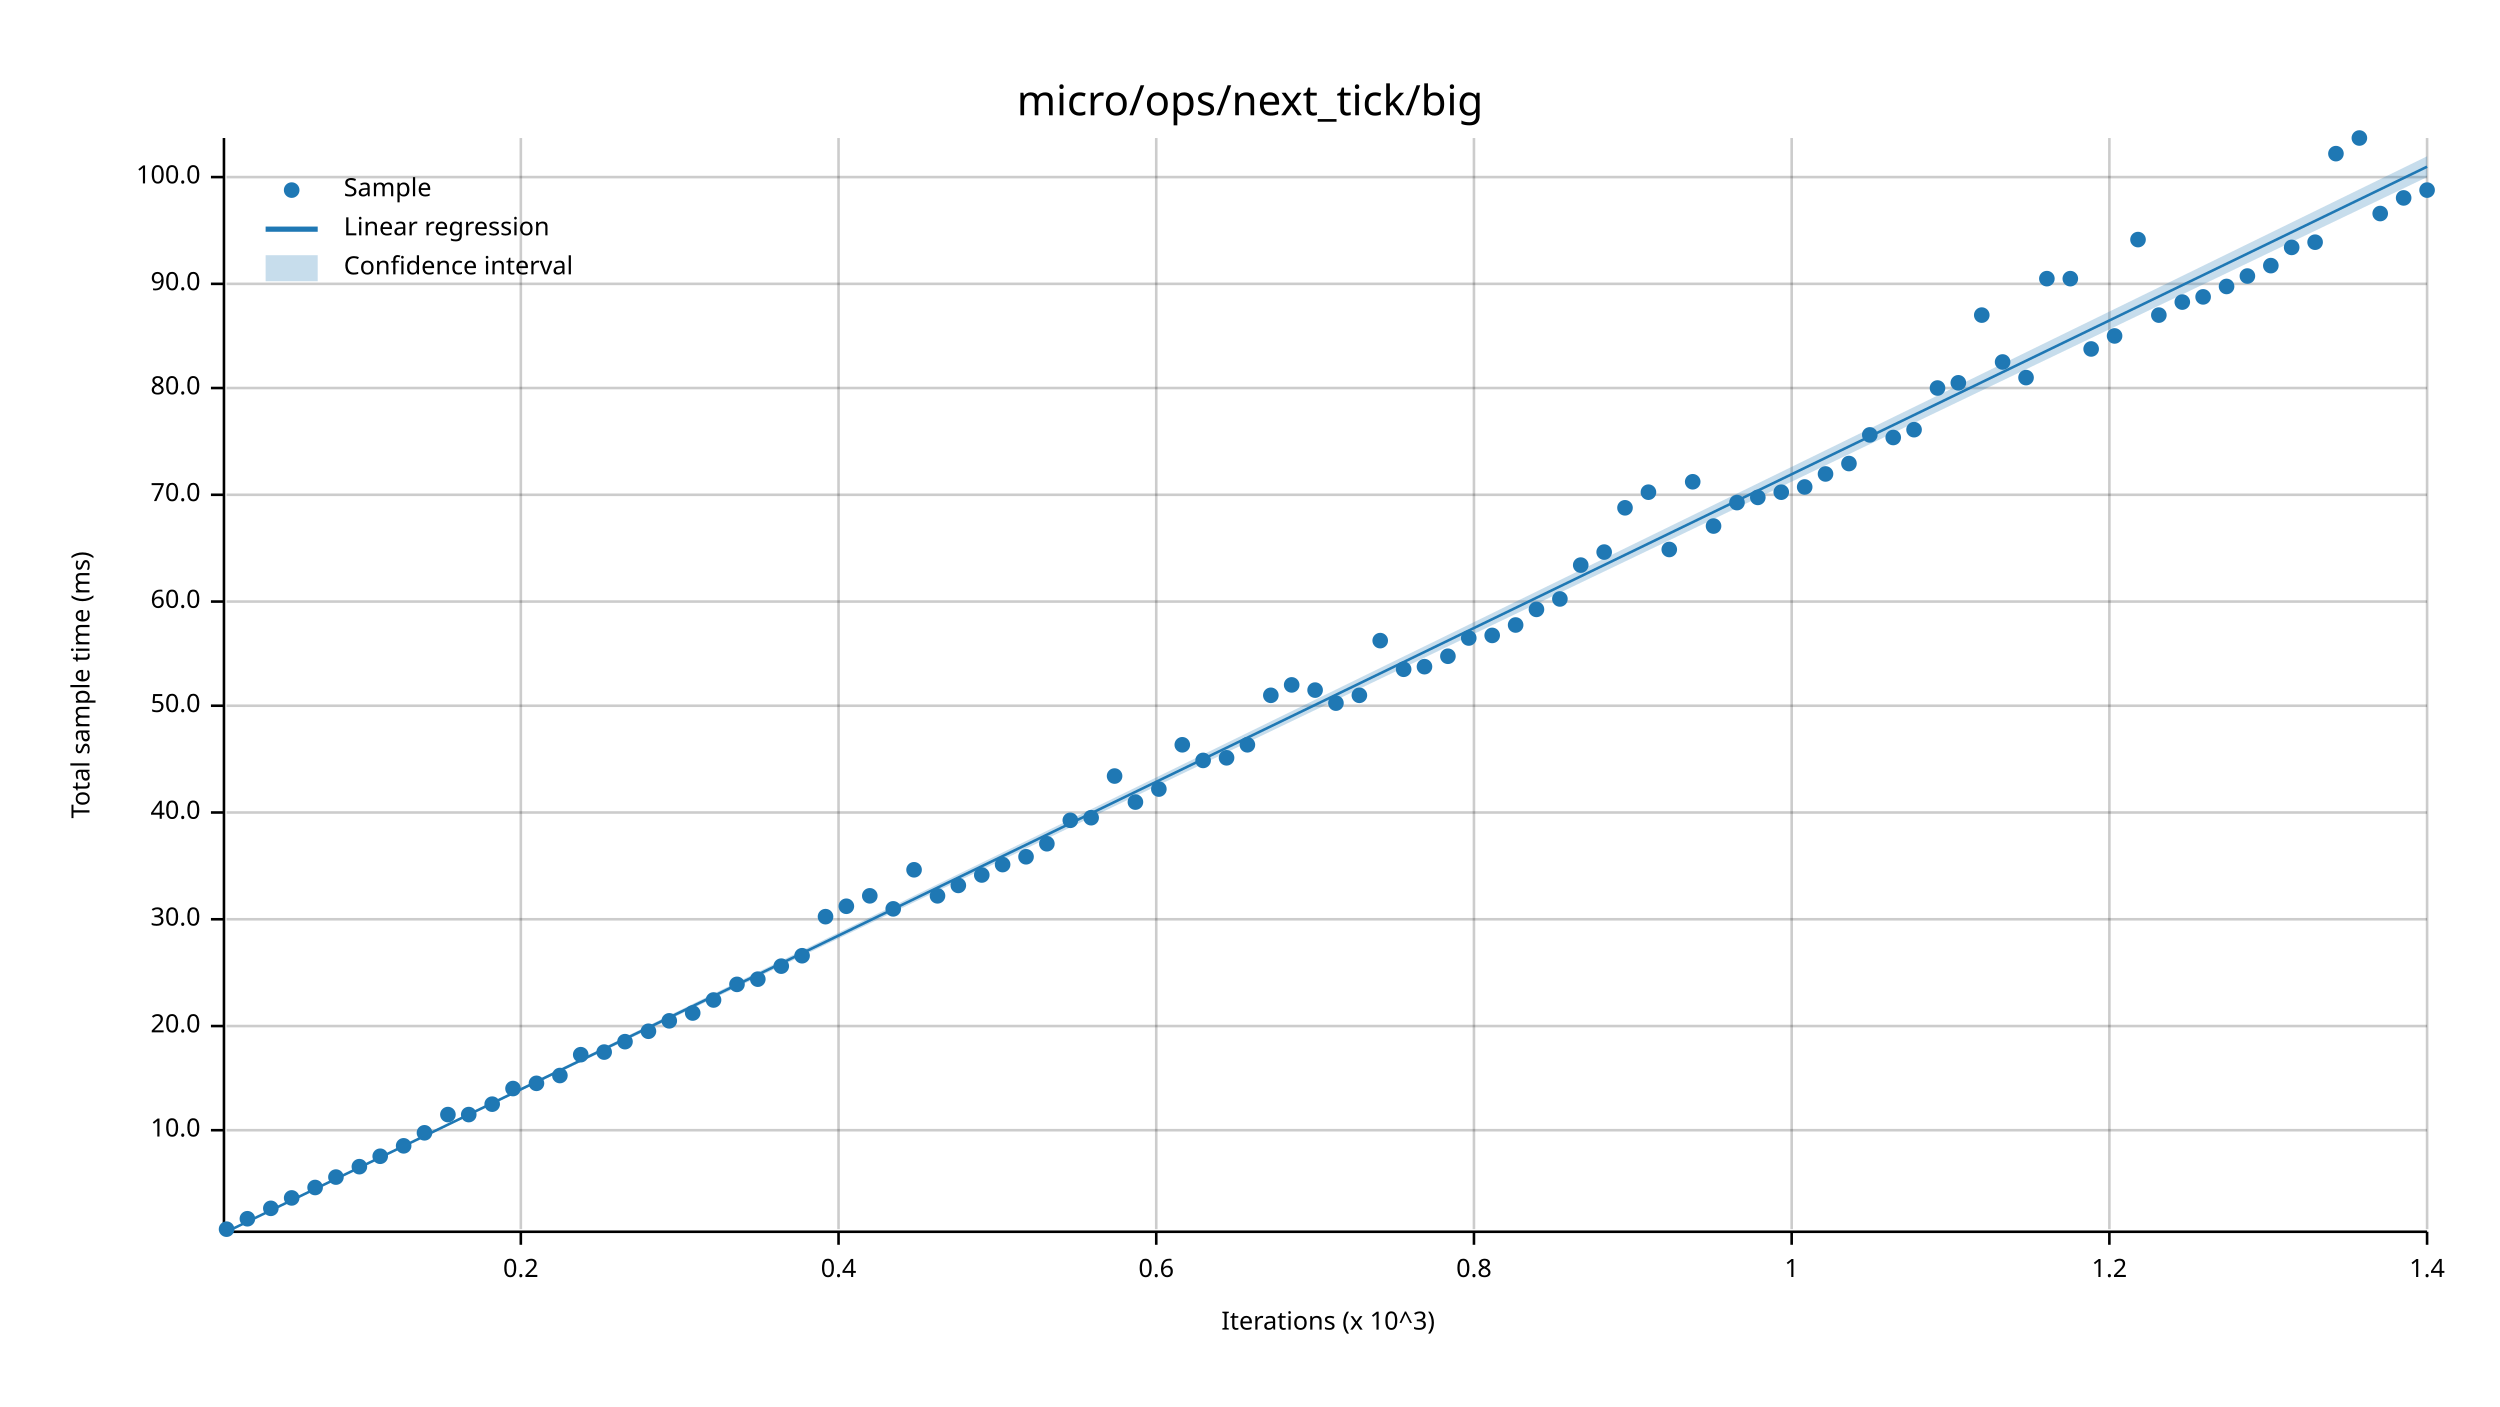
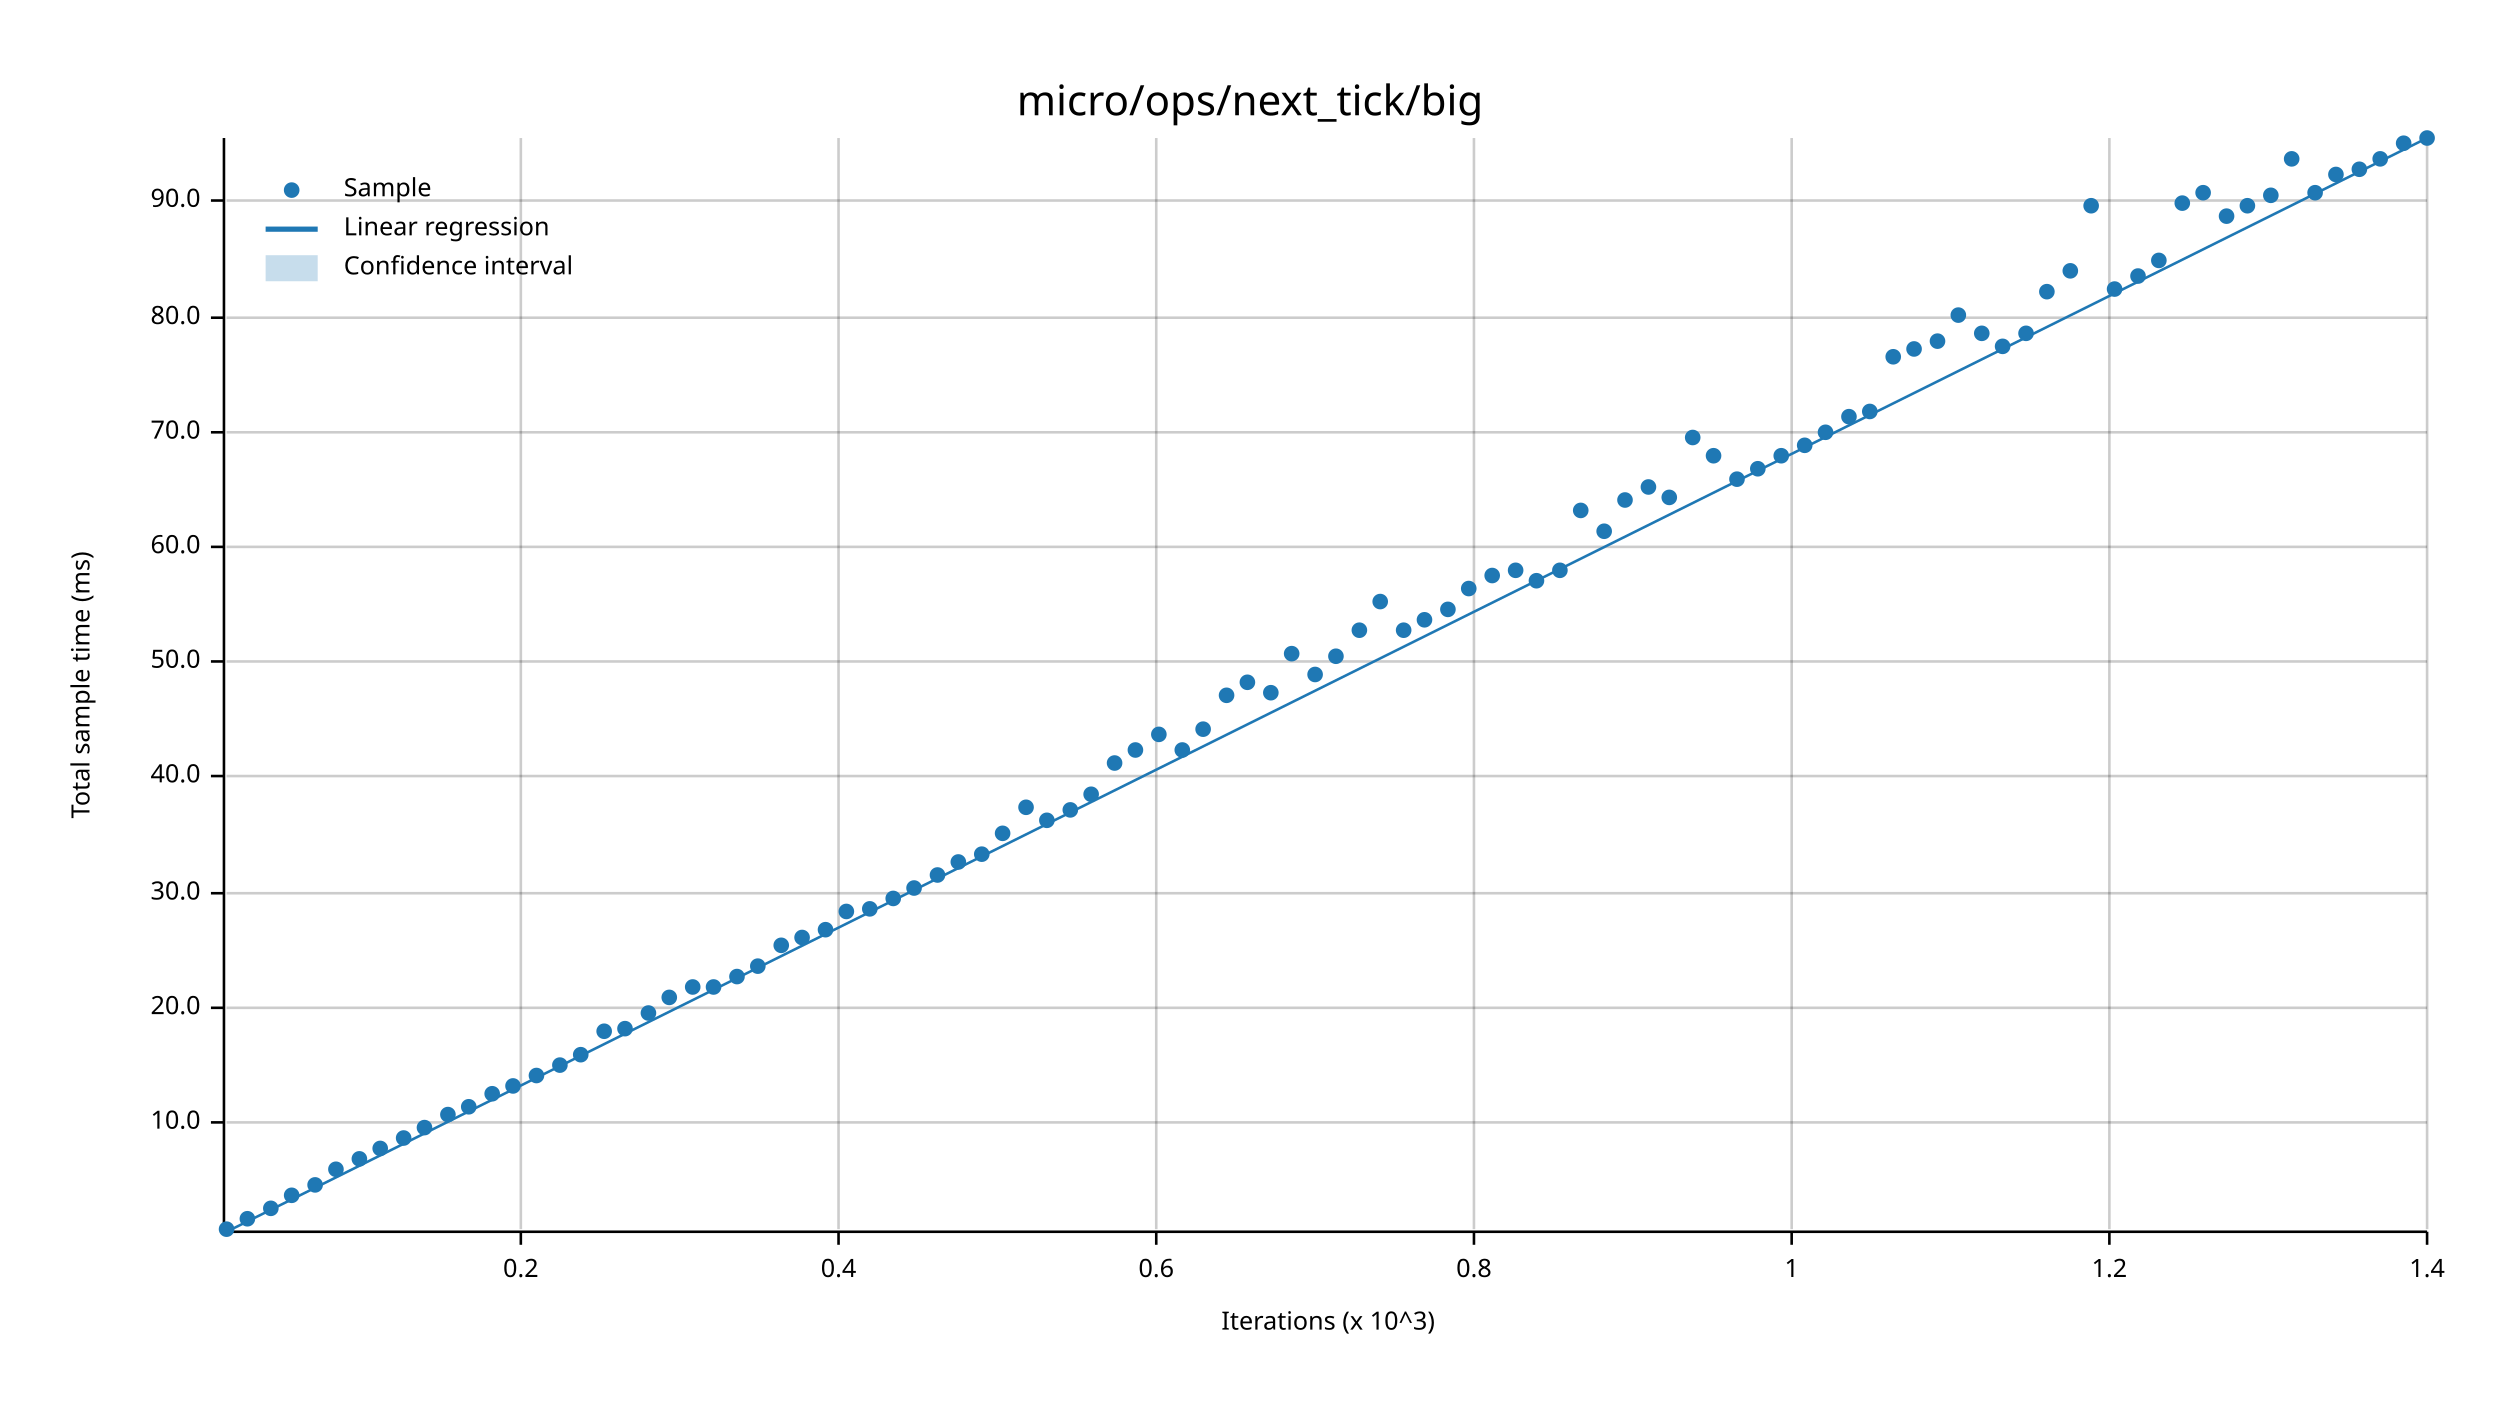
<svg xmlns="http://www.w3.org/2000/svg" width="960" height="540" viewBox="0 0 960 540">
  <text x="480" y="32" dy="0.76em" text-anchor="middle" font-family="sans-serif" font-size="16.129" opacity="1" fill="#000000">
micro/ops/next_tick/big
</text>
  <text x="27" y="263" dy="0.76em" text-anchor="middle" font-family="sans-serif" font-size="9.677" opacity="1" fill="#000000" transform="rotate(270, 27, 263)">
Total sample time (ms)
</text>
  <text x="510" y="513" dy="-0.5ex" text-anchor="middle" font-family="sans-serif" font-size="9.677" opacity="1" fill="#000000">
Iterations (x 10^3)
</text>
  <line opacity="0.2" stroke="#000000" stroke-width="1" x1="200" y1="472" x2="200" y2="53" />
  <line opacity="0.2" stroke="#000000" stroke-width="1" x1="322" y1="472" x2="322" y2="53" />
  <line opacity="0.2" stroke="#000000" stroke-width="1" x1="444" y1="472" x2="444" y2="53" />
  <line opacity="0.2" stroke="#000000" stroke-width="1" x1="566" y1="472" x2="566" y2="53" />
  <line opacity="0.2" stroke="#000000" stroke-width="1" x1="688" y1="472" x2="688" y2="53" />
  <line opacity="0.2" stroke="#000000" stroke-width="1" x1="810" y1="472" x2="810" y2="53" />
  <line opacity="0.2" stroke="#000000" stroke-width="1" x1="932" y1="472" x2="932" y2="53" />
-   <line opacity="0.2" stroke="#000000" stroke-width="1" x1="87" y1="434" x2="932" y2="434" />
-   <line opacity="0.2" stroke="#000000" stroke-width="1" x1="87" y1="394" x2="932" y2="394" />
-   <line opacity="0.2" stroke="#000000" stroke-width="1" x1="87" y1="353" x2="932" y2="353" />
-   <line opacity="0.2" stroke="#000000" stroke-width="1" x1="87" y1="312" x2="932" y2="312" />
-   <line opacity="0.2" stroke="#000000" stroke-width="1" x1="87" y1="271" x2="932" y2="271" />
-   <line opacity="0.2" stroke="#000000" stroke-width="1" x1="87" y1="231" x2="932" y2="231" />
-   <line opacity="0.2" stroke="#000000" stroke-width="1" x1="87" y1="190" x2="932" y2="190" />
-   <line opacity="0.2" stroke="#000000" stroke-width="1" x1="87" y1="149" x2="932" y2="149" />
-   <line opacity="0.2" stroke="#000000" stroke-width="1" x1="87" y1="109" x2="932" y2="109" />
-   <line opacity="0.2" stroke="#000000" stroke-width="1" x1="87" y1="68" x2="932" y2="68" />
+   <line opacity="0.2" stroke="#000000" stroke-width="1" x1="87" y1="431" x2="932" y2="431" />
+   <line opacity="0.2" stroke="#000000" stroke-width="1" x1="87" y1="387" x2="932" y2="387" />
+   <line opacity="0.2" stroke="#000000" stroke-width="1" x1="87" y1="343" x2="932" y2="343" />
+   <line opacity="0.2" stroke="#000000" stroke-width="1" x1="87" y1="298" x2="932" y2="298" />
+   <line opacity="0.2" stroke="#000000" stroke-width="1" x1="87" y1="254" x2="932" y2="254" />
+   <line opacity="0.2" stroke="#000000" stroke-width="1" x1="87" y1="210" x2="932" y2="210" />
+   <line opacity="0.2" stroke="#000000" stroke-width="1" x1="87" y1="166" x2="932" y2="166" />
+   <line opacity="0.2" stroke="#000000" stroke-width="1" x1="87" y1="122" x2="932" y2="122" />
+   <line opacity="0.2" stroke="#000000" stroke-width="1" x1="87" y1="77" x2="932" y2="77" />
  <polyline fill="none" opacity="1" stroke="#000000" stroke-width="1" points="86,53 86,472 " />
-   <text x="77" y="434" dy="0.5ex" text-anchor="end" font-family="sans-serif" font-size="9.677" opacity="1" fill="#000000">
+   <text x="77" y="431" dy="0.5ex" text-anchor="end" font-family="sans-serif" font-size="9.677" opacity="1" fill="#000000">
10.0
</text>
-   <polyline fill="none" opacity="1" stroke="#000000" stroke-width="1" points="81,434 86,434 " />
-   <text x="77" y="394" dy="0.5ex" text-anchor="end" font-family="sans-serif" font-size="9.677" opacity="1" fill="#000000">
+   <polyline fill="none" opacity="1" stroke="#000000" stroke-width="1" points="81,431 86,431 " />
+   <text x="77" y="387" dy="0.5ex" text-anchor="end" font-family="sans-serif" font-size="9.677" opacity="1" fill="#000000">
20.0
</text>
-   <polyline fill="none" opacity="1" stroke="#000000" stroke-width="1" points="81,394 86,394 " />
-   <text x="77" y="353" dy="0.5ex" text-anchor="end" font-family="sans-serif" font-size="9.677" opacity="1" fill="#000000">
+   <polyline fill="none" opacity="1" stroke="#000000" stroke-width="1" points="81,387 86,387 " />
+   <text x="77" y="343" dy="0.5ex" text-anchor="end" font-family="sans-serif" font-size="9.677" opacity="1" fill="#000000">
30.0
</text>
-   <polyline fill="none" opacity="1" stroke="#000000" stroke-width="1" points="81,353 86,353 " />
-   <text x="77" y="312" dy="0.5ex" text-anchor="end" font-family="sans-serif" font-size="9.677" opacity="1" fill="#000000">
+   <polyline fill="none" opacity="1" stroke="#000000" stroke-width="1" points="81,343 86,343 " />
+   <text x="77" y="298" dy="0.5ex" text-anchor="end" font-family="sans-serif" font-size="9.677" opacity="1" fill="#000000">
40.0
</text>
-   <polyline fill="none" opacity="1" stroke="#000000" stroke-width="1" points="81,312 86,312 " />
-   <text x="77" y="271" dy="0.5ex" text-anchor="end" font-family="sans-serif" font-size="9.677" opacity="1" fill="#000000">
+   <polyline fill="none" opacity="1" stroke="#000000" stroke-width="1" points="81,298 86,298 " />
+   <text x="77" y="254" dy="0.5ex" text-anchor="end" font-family="sans-serif" font-size="9.677" opacity="1" fill="#000000">
50.0
</text>
-   <polyline fill="none" opacity="1" stroke="#000000" stroke-width="1" points="81,271 86,271 " />
-   <text x="77" y="231" dy="0.5ex" text-anchor="end" font-family="sans-serif" font-size="9.677" opacity="1" fill="#000000">
+   <polyline fill="none" opacity="1" stroke="#000000" stroke-width="1" points="81,254 86,254 " />
+   <text x="77" y="210" dy="0.5ex" text-anchor="end" font-family="sans-serif" font-size="9.677" opacity="1" fill="#000000">
60.0
</text>
-   <polyline fill="none" opacity="1" stroke="#000000" stroke-width="1" points="81,231 86,231 " />
-   <text x="77" y="190" dy="0.5ex" text-anchor="end" font-family="sans-serif" font-size="9.677" opacity="1" fill="#000000">
+   <polyline fill="none" opacity="1" stroke="#000000" stroke-width="1" points="81,210 86,210 " />
+   <text x="77" y="166" dy="0.5ex" text-anchor="end" font-family="sans-serif" font-size="9.677" opacity="1" fill="#000000">
70.0
</text>
-   <polyline fill="none" opacity="1" stroke="#000000" stroke-width="1" points="81,190 86,190 " />
-   <text x="77" y="149" dy="0.5ex" text-anchor="end" font-family="sans-serif" font-size="9.677" opacity="1" fill="#000000">
+   <polyline fill="none" opacity="1" stroke="#000000" stroke-width="1" points="81,166 86,166 " />
+   <text x="77" y="122" dy="0.5ex" text-anchor="end" font-family="sans-serif" font-size="9.677" opacity="1" fill="#000000">
80.0
</text>
-   <polyline fill="none" opacity="1" stroke="#000000" stroke-width="1" points="81,149 86,149 " />
-   <text x="77" y="109" dy="0.5ex" text-anchor="end" font-family="sans-serif" font-size="9.677" opacity="1" fill="#000000">
+   <polyline fill="none" opacity="1" stroke="#000000" stroke-width="1" points="81,122 86,122 " />
+   <text x="77" y="77" dy="0.5ex" text-anchor="end" font-family="sans-serif" font-size="9.677" opacity="1" fill="#000000">
90.0
</text>
-   <polyline fill="none" opacity="1" stroke="#000000" stroke-width="1" points="81,109 86,109 " />
-   <text x="77" y="68" dy="0.5ex" text-anchor="end" font-family="sans-serif" font-size="9.677" opacity="1" fill="#000000">
- 100.0
- </text>
-   <polyline fill="none" opacity="1" stroke="#000000" stroke-width="1" points="81,68 86,68 " />
+   <polyline fill="none" opacity="1" stroke="#000000" stroke-width="1" points="81,77 86,77 " />
  <polyline fill="none" opacity="1" stroke="#000000" stroke-width="1" points="87,473 932,473 " />
  <text x="200" y="483" dy="0.76em" text-anchor="middle" font-family="sans-serif" font-size="9.677" opacity="1" fill="#000000">
0.2
</text>
  <polyline fill="none" opacity="1" stroke="#000000" stroke-width="1" points="200,473 200,478 " />
  <text x="322" y="483" dy="0.76em" text-anchor="middle" font-family="sans-serif" font-size="9.677" opacity="1" fill="#000000">
0.4
</text>
  <polyline fill="none" opacity="1" stroke="#000000" stroke-width="1" points="322,473 322,478 " />
  <text x="444" y="483" dy="0.76em" text-anchor="middle" font-family="sans-serif" font-size="9.677" opacity="1" fill="#000000">
0.6
</text>
  <polyline fill="none" opacity="1" stroke="#000000" stroke-width="1" points="444,473 444,478 " />
  <text x="566" y="483" dy="0.76em" text-anchor="middle" font-family="sans-serif" font-size="9.677" opacity="1" fill="#000000">
0.8
</text>
  <polyline fill="none" opacity="1" stroke="#000000" stroke-width="1" points="566,473 566,478 " />
  <text x="688" y="483" dy="0.76em" text-anchor="middle" font-family="sans-serif" font-size="9.677" opacity="1" fill="#000000">
1
</text>
  <polyline fill="none" opacity="1" stroke="#000000" stroke-width="1" points="688,473 688,478 " />
  <text x="810" y="483" dy="0.76em" text-anchor="middle" font-family="sans-serif" font-size="9.677" opacity="1" fill="#000000">
1.2
</text>
  <polyline fill="none" opacity="1" stroke="#000000" stroke-width="1" points="810,473 810,478 " />
  <text x="932" y="483" dy="0.76em" text-anchor="middle" font-family="sans-serif" font-size="9.677" opacity="1" fill="#000000">
1.4
</text>
  <polyline fill="none" opacity="1" stroke="#000000" stroke-width="1" points="932,473 932,478 " />
  <circle cx="87" cy="472" r="3" opacity="1" fill="#1F78B4" stroke="none" stroke-width="1" />
  <circle cx="95" cy="468" r="3" opacity="1" fill="#1F78B4" stroke="none" stroke-width="1" />
  <circle cx="104" cy="464" r="3" opacity="1" fill="#1F78B4" stroke="none" stroke-width="1" />
-   <circle cx="112" cy="460" r="3" opacity="1" fill="#1F78B4" stroke="none" stroke-width="1" />
-   <circle cx="121" cy="456" r="3" opacity="1" fill="#1F78B4" stroke="none" stroke-width="1" />
-   <circle cx="129" cy="452" r="3" opacity="1" fill="#1F78B4" stroke="none" stroke-width="1" />
-   <circle cx="138" cy="448" r="3" opacity="1" fill="#1F78B4" stroke="none" stroke-width="1" />
-   <circle cx="146" cy="444" r="3" opacity="1" fill="#1F78B4" stroke="none" stroke-width="1" />
-   <circle cx="155" cy="440" r="3" opacity="1" fill="#1F78B4" stroke="none" stroke-width="1" />
-   <circle cx="163" cy="435" r="3" opacity="1" fill="#1F78B4" stroke="none" stroke-width="1" />
+   <circle cx="112" cy="459" r="3" opacity="1" fill="#1F78B4" stroke="none" stroke-width="1" />
+   <circle cx="121" cy="455" r="3" opacity="1" fill="#1F78B4" stroke="none" stroke-width="1" />
+   <circle cx="129" cy="449" r="3" opacity="1" fill="#1F78B4" stroke="none" stroke-width="1" />
+   <circle cx="138" cy="445" r="3" opacity="1" fill="#1F78B4" stroke="none" stroke-width="1" />
+   <circle cx="146" cy="441" r="3" opacity="1" fill="#1F78B4" stroke="none" stroke-width="1" />
+   <circle cx="155" cy="437" r="3" opacity="1" fill="#1F78B4" stroke="none" stroke-width="1" />
+   <circle cx="163" cy="433" r="3" opacity="1" fill="#1F78B4" stroke="none" stroke-width="1" />
  <circle cx="172" cy="428" r="3" opacity="1" fill="#1F78B4" stroke="none" stroke-width="1" />
-   <circle cx="180" cy="428" r="3" opacity="1" fill="#1F78B4" stroke="none" stroke-width="1" />
-   <circle cx="189" cy="424" r="3" opacity="1" fill="#1F78B4" stroke="none" stroke-width="1" />
-   <circle cx="197" cy="418" r="3" opacity="1" fill="#1F78B4" stroke="none" stroke-width="1" />
-   <circle cx="206" cy="416" r="3" opacity="1" fill="#1F78B4" stroke="none" stroke-width="1" />
-   <circle cx="215" cy="413" r="3" opacity="1" fill="#1F78B4" stroke="none" stroke-width="1" />
+   <circle cx="180" cy="425" r="3" opacity="1" fill="#1F78B4" stroke="none" stroke-width="1" />
+   <circle cx="189" cy="420" r="3" opacity="1" fill="#1F78B4" stroke="none" stroke-width="1" />
+   <circle cx="197" cy="417" r="3" opacity="1" fill="#1F78B4" stroke="none" stroke-width="1" />
+   <circle cx="206" cy="413" r="3" opacity="1" fill="#1F78B4" stroke="none" stroke-width="1" />
+   <circle cx="215" cy="409" r="3" opacity="1" fill="#1F78B4" stroke="none" stroke-width="1" />
  <circle cx="223" cy="405" r="3" opacity="1" fill="#1F78B4" stroke="none" stroke-width="1" />
-   <circle cx="232" cy="404" r="3" opacity="1" fill="#1F78B4" stroke="none" stroke-width="1" />
-   <circle cx="240" cy="400" r="3" opacity="1" fill="#1F78B4" stroke="none" stroke-width="1" />
-   <circle cx="249" cy="396" r="3" opacity="1" fill="#1F78B4" stroke="none" stroke-width="1" />
-   <circle cx="257" cy="392" r="3" opacity="1" fill="#1F78B4" stroke="none" stroke-width="1" />
-   <circle cx="266" cy="389" r="3" opacity="1" fill="#1F78B4" stroke="none" stroke-width="1" />
-   <circle cx="274" cy="384" r="3" opacity="1" fill="#1F78B4" stroke="none" stroke-width="1" />
-   <circle cx="283" cy="378" r="3" opacity="1" fill="#1F78B4" stroke="none" stroke-width="1" />
-   <circle cx="291" cy="376" r="3" opacity="1" fill="#1F78B4" stroke="none" stroke-width="1" />
-   <circle cx="300" cy="371" r="3" opacity="1" fill="#1F78B4" stroke="none" stroke-width="1" />
-   <circle cx="308" cy="367" r="3" opacity="1" fill="#1F78B4" stroke="none" stroke-width="1" />
-   <circle cx="317" cy="352" r="3" opacity="1" fill="#1F78B4" stroke="none" stroke-width="1" />
-   <circle cx="325" cy="348" r="3" opacity="1" fill="#1F78B4" stroke="none" stroke-width="1" />
-   <circle cx="334" cy="344" r="3" opacity="1" fill="#1F78B4" stroke="none" stroke-width="1" />
-   <circle cx="343" cy="349" r="3" opacity="1" fill="#1F78B4" stroke="none" stroke-width="1" />
-   <circle cx="351" cy="334" r="3" opacity="1" fill="#1F78B4" stroke="none" stroke-width="1" />
-   <circle cx="360" cy="344" r="3" opacity="1" fill="#1F78B4" stroke="none" stroke-width="1" />
-   <circle cx="368" cy="340" r="3" opacity="1" fill="#1F78B4" stroke="none" stroke-width="1" />
-   <circle cx="377" cy="336" r="3" opacity="1" fill="#1F78B4" stroke="none" stroke-width="1" />
-   <circle cx="385" cy="332" r="3" opacity="1" fill="#1F78B4" stroke="none" stroke-width="1" />
-   <circle cx="394" cy="329" r="3" opacity="1" fill="#1F78B4" stroke="none" stroke-width="1" />
-   <circle cx="402" cy="324" r="3" opacity="1" fill="#1F78B4" stroke="none" stroke-width="1" />
-   <circle cx="411" cy="315" r="3" opacity="1" fill="#1F78B4" stroke="none" stroke-width="1" />
-   <circle cx="419" cy="314" r="3" opacity="1" fill="#1F78B4" stroke="none" stroke-width="1" />
-   <circle cx="428" cy="298" r="3" opacity="1" fill="#1F78B4" stroke="none" stroke-width="1" />
-   <circle cx="436" cy="308" r="3" opacity="1" fill="#1F78B4" stroke="none" stroke-width="1" />
-   <circle cx="445" cy="303" r="3" opacity="1" fill="#1F78B4" stroke="none" stroke-width="1" />
-   <circle cx="454" cy="286" r="3" opacity="1" fill="#1F78B4" stroke="none" stroke-width="1" />
-   <circle cx="462" cy="292" r="3" opacity="1" fill="#1F78B4" stroke="none" stroke-width="1" />
-   <circle cx="471" cy="291" r="3" opacity="1" fill="#1F78B4" stroke="none" stroke-width="1" />
-   <circle cx="479" cy="286" r="3" opacity="1" fill="#1F78B4" stroke="none" stroke-width="1" />
-   <circle cx="488" cy="267" r="3" opacity="1" fill="#1F78B4" stroke="none" stroke-width="1" />
-   <circle cx="496" cy="263" r="3" opacity="1" fill="#1F78B4" stroke="none" stroke-width="1" />
-   <circle cx="505" cy="265" r="3" opacity="1" fill="#1F78B4" stroke="none" stroke-width="1" />
-   <circle cx="513" cy="270" r="3" opacity="1" fill="#1F78B4" stroke="none" stroke-width="1" />
-   <circle cx="522" cy="267" r="3" opacity="1" fill="#1F78B4" stroke="none" stroke-width="1" />
-   <circle cx="530" cy="246" r="3" opacity="1" fill="#1F78B4" stroke="none" stroke-width="1" />
-   <circle cx="539" cy="257" r="3" opacity="1" fill="#1F78B4" stroke="none" stroke-width="1" />
-   <circle cx="547" cy="256" r="3" opacity="1" fill="#1F78B4" stroke="none" stroke-width="1" />
-   <circle cx="556" cy="252" r="3" opacity="1" fill="#1F78B4" stroke="none" stroke-width="1" />
-   <circle cx="564" cy="245" r="3" opacity="1" fill="#1F78B4" stroke="none" stroke-width="1" />
-   <circle cx="573" cy="244" r="3" opacity="1" fill="#1F78B4" stroke="none" stroke-width="1" />
-   <circle cx="582" cy="240" r="3" opacity="1" fill="#1F78B4" stroke="none" stroke-width="1" />
-   <circle cx="590" cy="234" r="3" opacity="1" fill="#1F78B4" stroke="none" stroke-width="1" />
-   <circle cx="599" cy="230" r="3" opacity="1" fill="#1F78B4" stroke="none" stroke-width="1" />
-   <circle cx="607" cy="217" r="3" opacity="1" fill="#1F78B4" stroke="none" stroke-width="1" />
-   <circle cx="616" cy="212" r="3" opacity="1" fill="#1F78B4" stroke="none" stroke-width="1" />
-   <circle cx="624" cy="195" r="3" opacity="1" fill="#1F78B4" stroke="none" stroke-width="1" />
-   <circle cx="633" cy="189" r="3" opacity="1" fill="#1F78B4" stroke="none" stroke-width="1" />
-   <circle cx="641" cy="211" r="3" opacity="1" fill="#1F78B4" stroke="none" stroke-width="1" />
-   <circle cx="650" cy="185" r="3" opacity="1" fill="#1F78B4" stroke="none" stroke-width="1" />
-   <circle cx="658" cy="202" r="3" opacity="1" fill="#1F78B4" stroke="none" stroke-width="1" />
-   <circle cx="667" cy="193" r="3" opacity="1" fill="#1F78B4" stroke="none" stroke-width="1" />
-   <circle cx="675" cy="191" r="3" opacity="1" fill="#1F78B4" stroke="none" stroke-width="1" />
-   <circle cx="684" cy="189" r="3" opacity="1" fill="#1F78B4" stroke="none" stroke-width="1" />
-   <circle cx="693" cy="187" r="3" opacity="1" fill="#1F78B4" stroke="none" stroke-width="1" />
-   <circle cx="701" cy="182" r="3" opacity="1" fill="#1F78B4" stroke="none" stroke-width="1" />
-   <circle cx="710" cy="178" r="3" opacity="1" fill="#1F78B4" stroke="none" stroke-width="1" />
-   <circle cx="718" cy="167" r="3" opacity="1" fill="#1F78B4" stroke="none" stroke-width="1" />
-   <circle cx="727" cy="168" r="3" opacity="1" fill="#1F78B4" stroke="none" stroke-width="1" />
-   <circle cx="735" cy="165" r="3" opacity="1" fill="#1F78B4" stroke="none" stroke-width="1" />
-   <circle cx="744" cy="149" r="3" opacity="1" fill="#1F78B4" stroke="none" stroke-width="1" />
-   <circle cx="752" cy="147" r="3" opacity="1" fill="#1F78B4" stroke="none" stroke-width="1" />
-   <circle cx="761" cy="121" r="3" opacity="1" fill="#1F78B4" stroke="none" stroke-width="1" />
-   <circle cx="769" cy="139" r="3" opacity="1" fill="#1F78B4" stroke="none" stroke-width="1" />
-   <circle cx="778" cy="145" r="3" opacity="1" fill="#1F78B4" stroke="none" stroke-width="1" />
-   <circle cx="786" cy="107" r="3" opacity="1" fill="#1F78B4" stroke="none" stroke-width="1" />
-   <circle cx="795" cy="107" r="3" opacity="1" fill="#1F78B4" stroke="none" stroke-width="1" />
-   <circle cx="803" cy="134" r="3" opacity="1" fill="#1F78B4" stroke="none" stroke-width="1" />
-   <circle cx="812" cy="129" r="3" opacity="1" fill="#1F78B4" stroke="none" stroke-width="1" />
-   <circle cx="821" cy="92" r="3" opacity="1" fill="#1F78B4" stroke="none" stroke-width="1" />
-   <circle cx="829" cy="121" r="3" opacity="1" fill="#1F78B4" stroke="none" stroke-width="1" />
-   <circle cx="838" cy="116" r="3" opacity="1" fill="#1F78B4" stroke="none" stroke-width="1" />
-   <circle cx="846" cy="114" r="3" opacity="1" fill="#1F78B4" stroke="none" stroke-width="1" />
-   <circle cx="855" cy="110" r="3" opacity="1" fill="#1F78B4" stroke="none" stroke-width="1" />
-   <circle cx="863" cy="106" r="3" opacity="1" fill="#1F78B4" stroke="none" stroke-width="1" />
-   <circle cx="872" cy="102" r="3" opacity="1" fill="#1F78B4" stroke="none" stroke-width="1" />
-   <circle cx="880" cy="95" r="3" opacity="1" fill="#1F78B4" stroke="none" stroke-width="1" />
-   <circle cx="889" cy="93" r="3" opacity="1" fill="#1F78B4" stroke="none" stroke-width="1" />
-   <circle cx="897" cy="59" r="3" opacity="1" fill="#1F78B4" stroke="none" stroke-width="1" />
-   <circle cx="906" cy="53" r="3" opacity="1" fill="#1F78B4" stroke="none" stroke-width="1" />
-   <circle cx="914" cy="82" r="3" opacity="1" fill="#1F78B4" stroke="none" stroke-width="1" />
-   <circle cx="923" cy="76" r="3" opacity="1" fill="#1F78B4" stroke="none" stroke-width="1" />
-   <circle cx="932" cy="73" r="3" opacity="1" fill="#1F78B4" stroke="none" stroke-width="1" />
-   <polyline fill="none" opacity="1" stroke="#1F78B4" stroke-width="1" points="87,473 932,64 " />
-   <polygon opacity="0.25" fill="#1F78B4" points="87,473 932,68 932,60 " />
+   <circle cx="232" cy="396" r="3" opacity="1" fill="#1F78B4" stroke="none" stroke-width="1" />
+   <circle cx="240" cy="395" r="3" opacity="1" fill="#1F78B4" stroke="none" stroke-width="1" />
+   <circle cx="249" cy="389" r="3" opacity="1" fill="#1F78B4" stroke="none" stroke-width="1" />
+   <circle cx="257" cy="383" r="3" opacity="1" fill="#1F78B4" stroke="none" stroke-width="1" />
+   <circle cx="266" cy="379" r="3" opacity="1" fill="#1F78B4" stroke="none" stroke-width="1" />
+   <circle cx="274" cy="379" r="3" opacity="1" fill="#1F78B4" stroke="none" stroke-width="1" />
+   <circle cx="283" cy="375" r="3" opacity="1" fill="#1F78B4" stroke="none" stroke-width="1" />
+   <circle cx="291" cy="371" r="3" opacity="1" fill="#1F78B4" stroke="none" stroke-width="1" />
+   <circle cx="300" cy="363" r="3" opacity="1" fill="#1F78B4" stroke="none" stroke-width="1" />
+   <circle cx="308" cy="360" r="3" opacity="1" fill="#1F78B4" stroke="none" stroke-width="1" />
+   <circle cx="317" cy="357" r="3" opacity="1" fill="#1F78B4" stroke="none" stroke-width="1" />
+   <circle cx="325" cy="350" r="3" opacity="1" fill="#1F78B4" stroke="none" stroke-width="1" />
+   <circle cx="334" cy="349" r="3" opacity="1" fill="#1F78B4" stroke="none" stroke-width="1" />
+   <circle cx="343" cy="345" r="3" opacity="1" fill="#1F78B4" stroke="none" stroke-width="1" />
+   <circle cx="351" cy="341" r="3" opacity="1" fill="#1F78B4" stroke="none" stroke-width="1" />
+   <circle cx="360" cy="336" r="3" opacity="1" fill="#1F78B4" stroke="none" stroke-width="1" />
+   <circle cx="368" cy="331" r="3" opacity="1" fill="#1F78B4" stroke="none" stroke-width="1" />
+   <circle cx="377" cy="328" r="3" opacity="1" fill="#1F78B4" stroke="none" stroke-width="1" />
+   <circle cx="385" cy="320" r="3" opacity="1" fill="#1F78B4" stroke="none" stroke-width="1" />
+   <circle cx="394" cy="310" r="3" opacity="1" fill="#1F78B4" stroke="none" stroke-width="1" />
+   <circle cx="402" cy="315" r="3" opacity="1" fill="#1F78B4" stroke="none" stroke-width="1" />
+   <circle cx="411" cy="311" r="3" opacity="1" fill="#1F78B4" stroke="none" stroke-width="1" />
+   <circle cx="419" cy="305" r="3" opacity="1" fill="#1F78B4" stroke="none" stroke-width="1" />
+   <circle cx="428" cy="293" r="3" opacity="1" fill="#1F78B4" stroke="none" stroke-width="1" />
+   <circle cx="436" cy="288" r="3" opacity="1" fill="#1F78B4" stroke="none" stroke-width="1" />
+   <circle cx="445" cy="282" r="3" opacity="1" fill="#1F78B4" stroke="none" stroke-width="1" />
+   <circle cx="454" cy="288" r="3" opacity="1" fill="#1F78B4" stroke="none" stroke-width="1" />
+   <circle cx="462" cy="280" r="3" opacity="1" fill="#1F78B4" stroke="none" stroke-width="1" />
+   <circle cx="471" cy="267" r="3" opacity="1" fill="#1F78B4" stroke="none" stroke-width="1" />
+   <circle cx="479" cy="262" r="3" opacity="1" fill="#1F78B4" stroke="none" stroke-width="1" />
+   <circle cx="488" cy="266" r="3" opacity="1" fill="#1F78B4" stroke="none" stroke-width="1" />
+   <circle cx="496" cy="251" r="3" opacity="1" fill="#1F78B4" stroke="none" stroke-width="1" />
+   <circle cx="505" cy="259" r="3" opacity="1" fill="#1F78B4" stroke="none" stroke-width="1" />
+   <circle cx="513" cy="252" r="3" opacity="1" fill="#1F78B4" stroke="none" stroke-width="1" />
+   <circle cx="522" cy="242" r="3" opacity="1" fill="#1F78B4" stroke="none" stroke-width="1" />
+   <circle cx="530" cy="231" r="3" opacity="1" fill="#1F78B4" stroke="none" stroke-width="1" />
+   <circle cx="539" cy="242" r="3" opacity="1" fill="#1F78B4" stroke="none" stroke-width="1" />
+   <circle cx="547" cy="238" r="3" opacity="1" fill="#1F78B4" stroke="none" stroke-width="1" />
+   <circle cx="556" cy="234" r="3" opacity="1" fill="#1F78B4" stroke="none" stroke-width="1" />
+   <circle cx="564" cy="226" r="3" opacity="1" fill="#1F78B4" stroke="none" stroke-width="1" />
+   <circle cx="573" cy="221" r="3" opacity="1" fill="#1F78B4" stroke="none" stroke-width="1" />
+   <circle cx="582" cy="219" r="3" opacity="1" fill="#1F78B4" stroke="none" stroke-width="1" />
+   <circle cx="590" cy="223" r="3" opacity="1" fill="#1F78B4" stroke="none" stroke-width="1" />
+   <circle cx="599" cy="219" r="3" opacity="1" fill="#1F78B4" stroke="none" stroke-width="1" />
+   <circle cx="607" cy="196" r="3" opacity="1" fill="#1F78B4" stroke="none" stroke-width="1" />
+   <circle cx="616" cy="204" r="3" opacity="1" fill="#1F78B4" stroke="none" stroke-width="1" />
+   <circle cx="624" cy="192" r="3" opacity="1" fill="#1F78B4" stroke="none" stroke-width="1" />
+   <circle cx="633" cy="187" r="3" opacity="1" fill="#1F78B4" stroke="none" stroke-width="1" />
+   <circle cx="641" cy="191" r="3" opacity="1" fill="#1F78B4" stroke="none" stroke-width="1" />
+   <circle cx="650" cy="168" r="3" opacity="1" fill="#1F78B4" stroke="none" stroke-width="1" />
+   <circle cx="658" cy="175" r="3" opacity="1" fill="#1F78B4" stroke="none" stroke-width="1" />
+   <circle cx="667" cy="184" r="3" opacity="1" fill="#1F78B4" stroke="none" stroke-width="1" />
+   <circle cx="675" cy="180" r="3" opacity="1" fill="#1F78B4" stroke="none" stroke-width="1" />
+   <circle cx="684" cy="175" r="3" opacity="1" fill="#1F78B4" stroke="none" stroke-width="1" />
+   <circle cx="693" cy="171" r="3" opacity="1" fill="#1F78B4" stroke="none" stroke-width="1" />
+   <circle cx="701" cy="166" r="3" opacity="1" fill="#1F78B4" stroke="none" stroke-width="1" />
+   <circle cx="710" cy="160" r="3" opacity="1" fill="#1F78B4" stroke="none" stroke-width="1" />
+   <circle cx="718" cy="158" r="3" opacity="1" fill="#1F78B4" stroke="none" stroke-width="1" />
+   <circle cx="727" cy="137" r="3" opacity="1" fill="#1F78B4" stroke="none" stroke-width="1" />
+   <circle cx="735" cy="134" r="3" opacity="1" fill="#1F78B4" stroke="none" stroke-width="1" />
+   <circle cx="744" cy="131" r="3" opacity="1" fill="#1F78B4" stroke="none" stroke-width="1" />
+   <circle cx="752" cy="121" r="3" opacity="1" fill="#1F78B4" stroke="none" stroke-width="1" />
+   <circle cx="761" cy="128" r="3" opacity="1" fill="#1F78B4" stroke="none" stroke-width="1" />
+   <circle cx="769" cy="133" r="3" opacity="1" fill="#1F78B4" stroke="none" stroke-width="1" />
+   <circle cx="778" cy="128" r="3" opacity="1" fill="#1F78B4" stroke="none" stroke-width="1" />
+   <circle cx="786" cy="112" r="3" opacity="1" fill="#1F78B4" stroke="none" stroke-width="1" />
+   <circle cx="795" cy="104" r="3" opacity="1" fill="#1F78B4" stroke="none" stroke-width="1" />
+   <circle cx="803" cy="79" r="3" opacity="1" fill="#1F78B4" stroke="none" stroke-width="1" />
+   <circle cx="812" cy="111" r="3" opacity="1" fill="#1F78B4" stroke="none" stroke-width="1" />
+   <circle cx="821" cy="106" r="3" opacity="1" fill="#1F78B4" stroke="none" stroke-width="1" />
+   <circle cx="829" cy="100" r="3" opacity="1" fill="#1F78B4" stroke="none" stroke-width="1" />
+   <circle cx="838" cy="78" r="3" opacity="1" fill="#1F78B4" stroke="none" stroke-width="1" />
+   <circle cx="846" cy="74" r="3" opacity="1" fill="#1F78B4" stroke="none" stroke-width="1" />
+   <circle cx="855" cy="83" r="3" opacity="1" fill="#1F78B4" stroke="none" stroke-width="1" />
+   <circle cx="863" cy="79" r="3" opacity="1" fill="#1F78B4" stroke="none" stroke-width="1" />
+   <circle cx="872" cy="75" r="3" opacity="1" fill="#1F78B4" stroke="none" stroke-width="1" />
+   <circle cx="880" cy="61" r="3" opacity="1" fill="#1F78B4" stroke="none" stroke-width="1" />
+   <circle cx="889" cy="74" r="3" opacity="1" fill="#1F78B4" stroke="none" stroke-width="1" />
+   <circle cx="897" cy="67" r="3" opacity="1" fill="#1F78B4" stroke="none" stroke-width="1" />
+   <circle cx="906" cy="65" r="3" opacity="1" fill="#1F78B4" stroke="none" stroke-width="1" />
+   <circle cx="914" cy="61" r="3" opacity="1" fill="#1F78B4" stroke="none" stroke-width="1" />
+   <circle cx="923" cy="55" r="3" opacity="1" fill="#1F78B4" stroke="none" stroke-width="1" />
+   <circle cx="932" cy="53" r="3" opacity="1" fill="#1F78B4" stroke="none" stroke-width="1" />
+   <polyline fill="none" opacity="1" stroke="#1F78B4" stroke-width="1" points="87,473 932,53 " />
+   <polygon opacity="0.25" fill="#1F78B4" points="87,473 932,53 932,53 " />
  <text x="132" y="68" dy="0.76em" text-anchor="start" font-family="sans-serif" font-size="9.677" opacity="1" fill="#000000">
Sample
</text>
  <text x="132" y="83" dy="0.76em" text-anchor="start" font-family="sans-serif" font-size="9.677" opacity="1" fill="#000000">
Linear regression
</text>
  <text x="132" y="98" dy="0.76em" text-anchor="start" font-family="sans-serif" font-size="9.677" opacity="1" fill="#000000">
Confidence interval
</text>
  <circle cx="112" cy="73" r="3" opacity="1" fill="#1F78B4" stroke="none" stroke-width="1" />
  <polyline fill="none" opacity="1" stroke="#1F78B4" stroke-width="2" points="102,88 122,88 " />
  <rect x="102" y="98" width="20" height="10" opacity="0.25" fill="#1F78B4" stroke="none" />
</svg>
